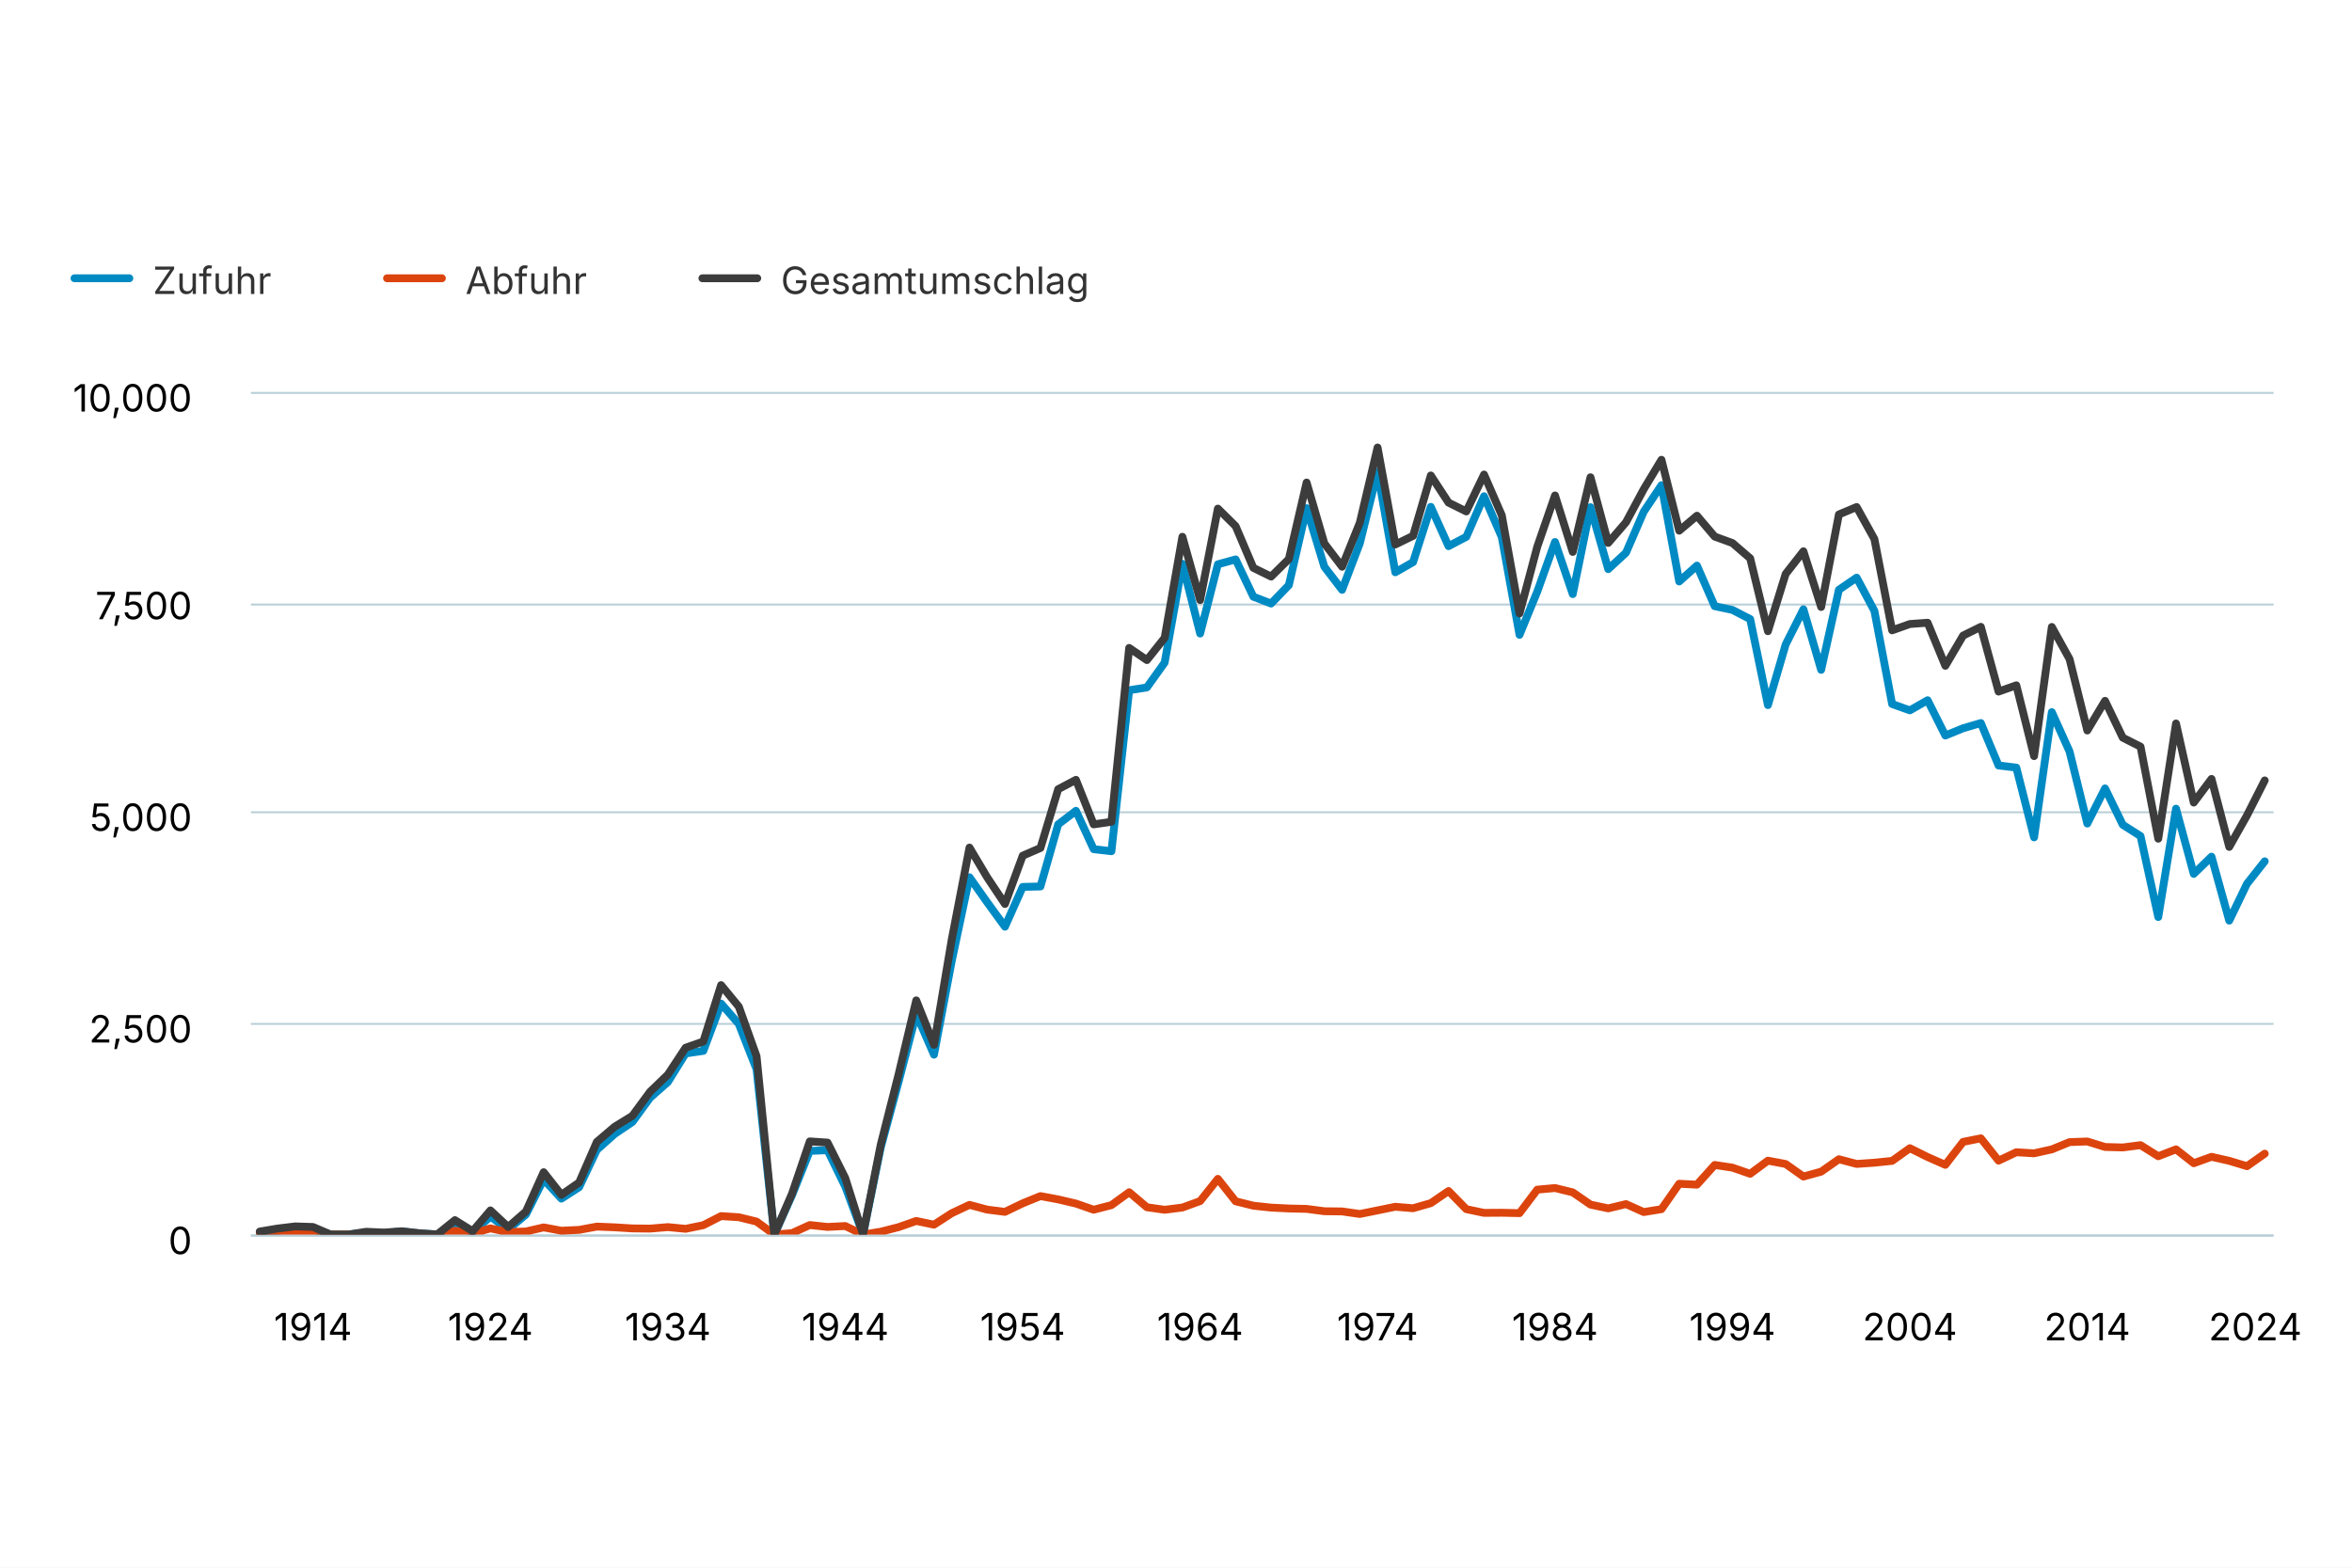
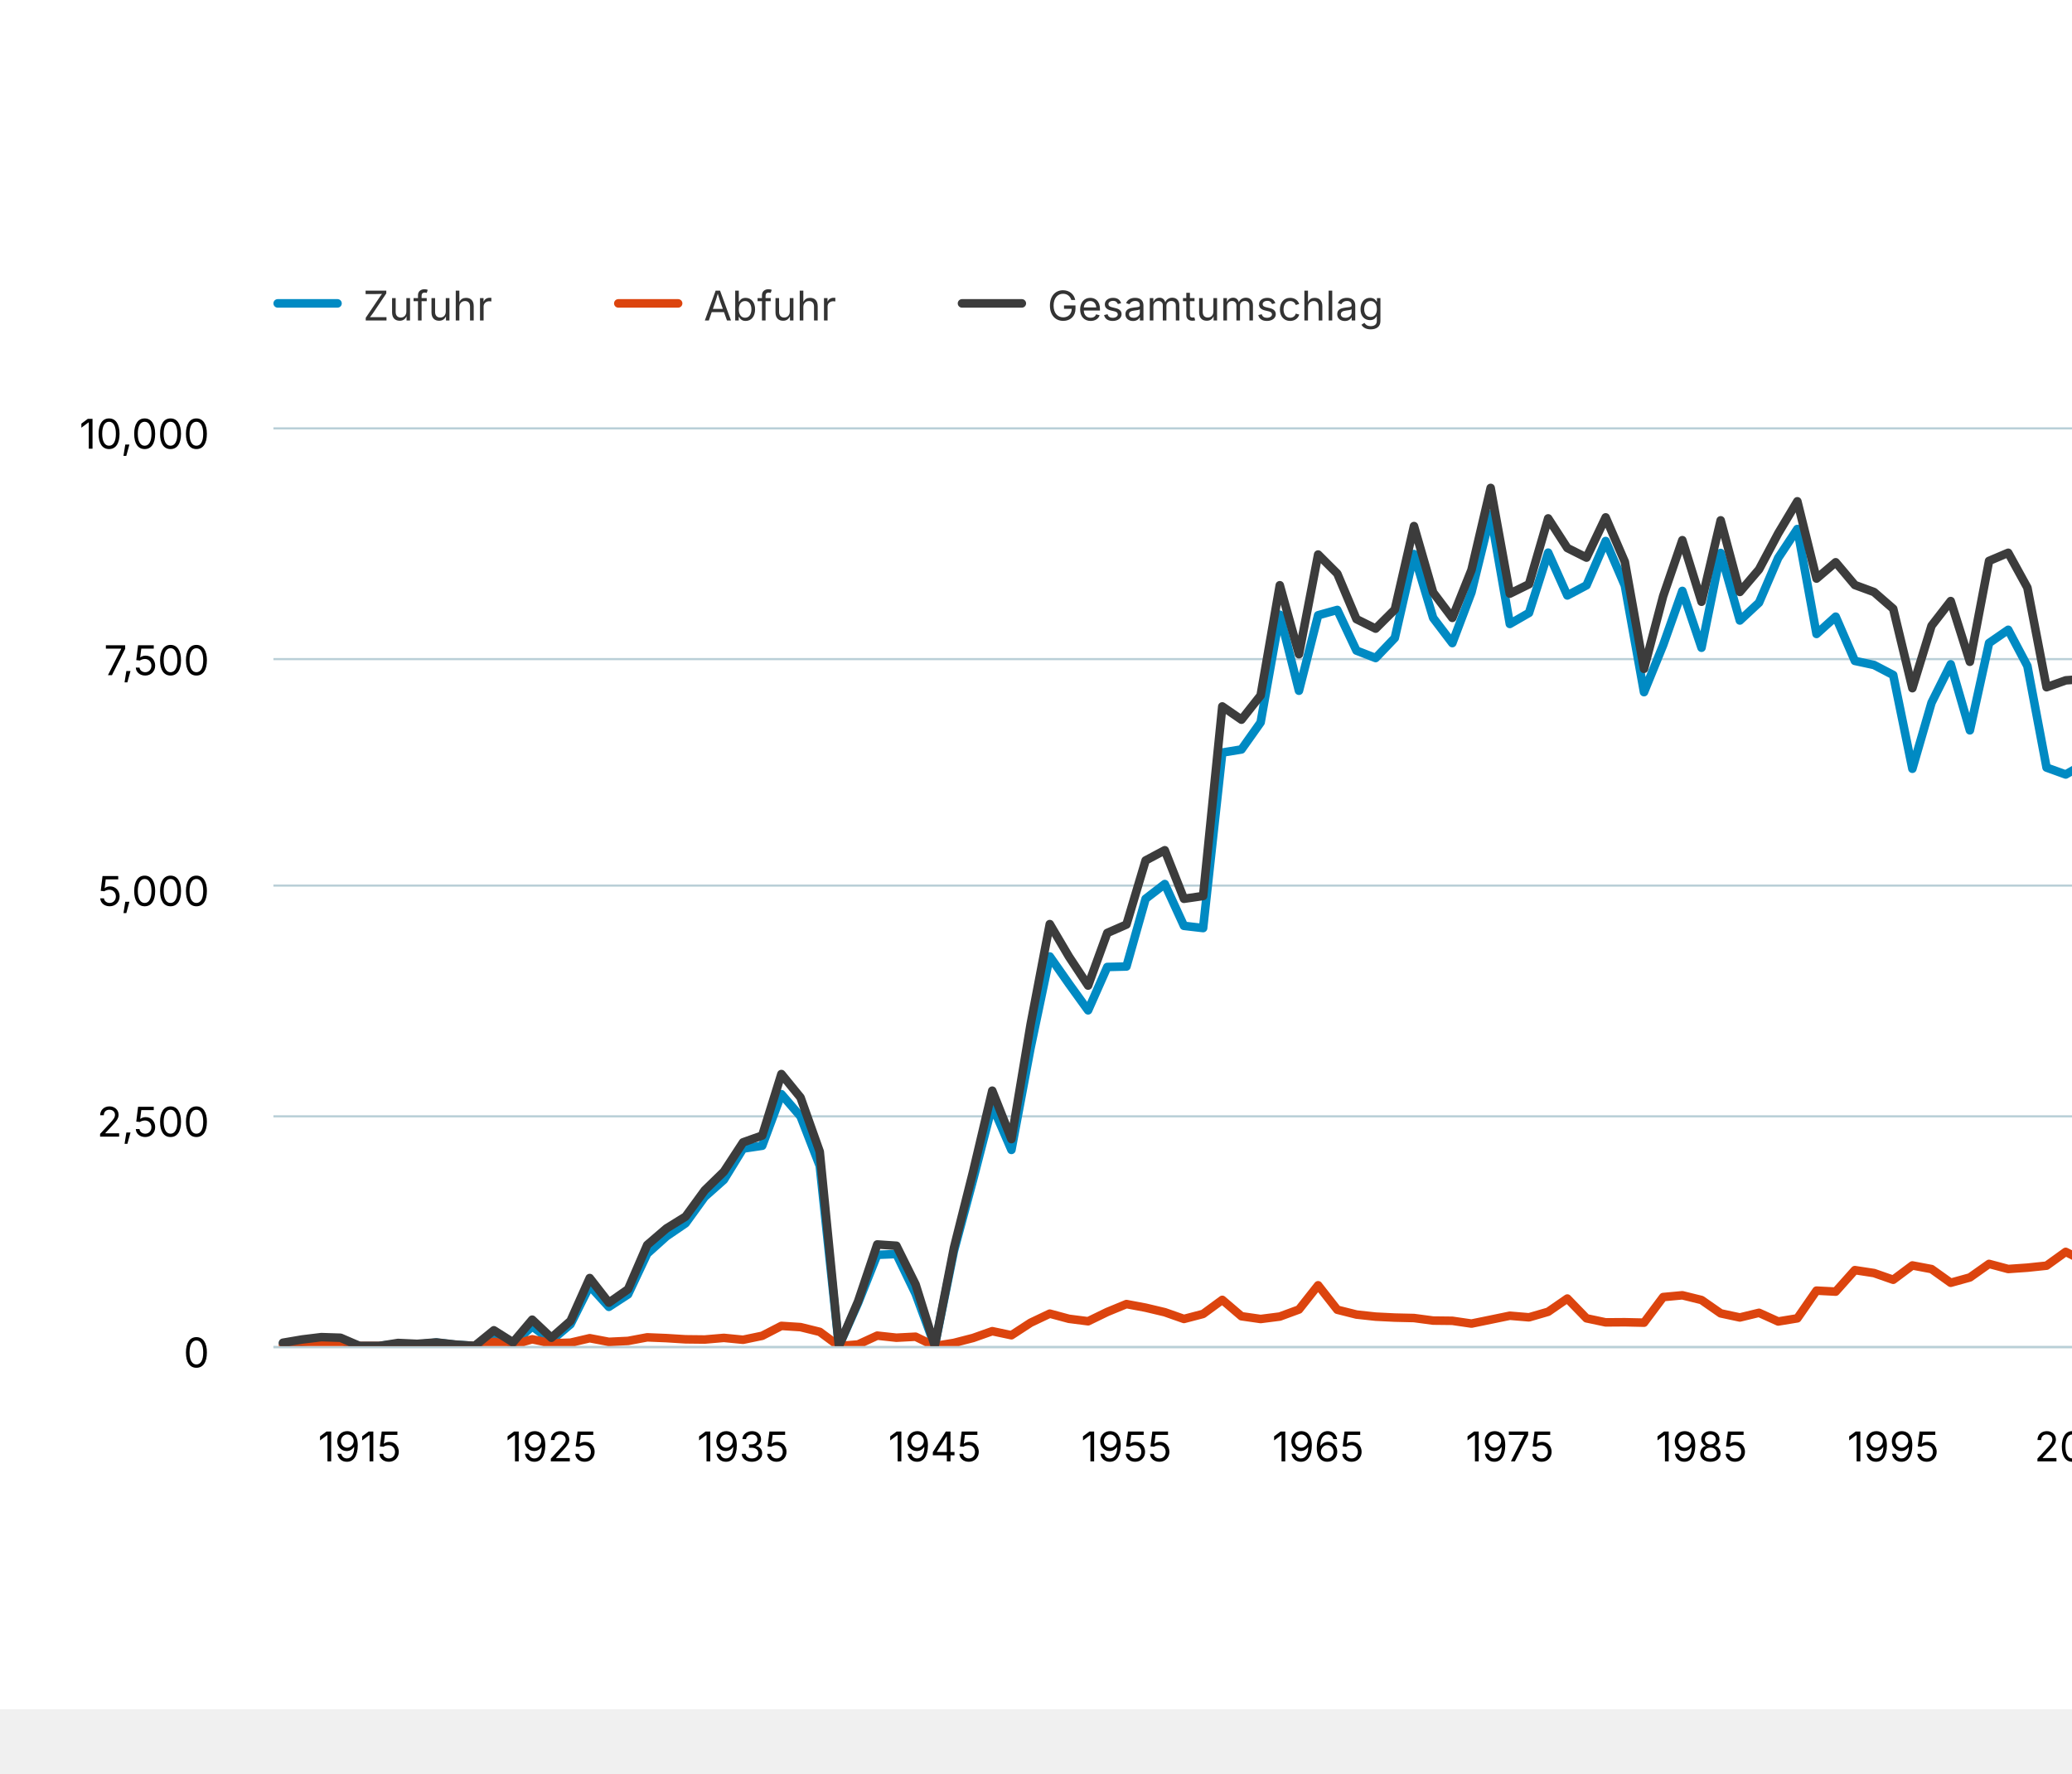
- <svg xmlns="http://www.w3.org/2000/svg" version="1.1" class="highcharts-root" style="font-family: Inter, &quot;Helvetica Neue&quot;, Helvetica, Arial, sans-serif; font-size: 1rem;" width="600" height="400" viewBox="0 0 600 400" role="img" aria-label="Güterumschlag seit 1911">
+ <svg xmlns="http://www.w3.org/2000/svg" version="1.1" class="highcharts-root" style="font-family: Inter, &quot;Helvetica Neue&quot;, Helvetica, Arial, sans-serif; font-size: 1rem;" viewBox="0 0 485 415">
  <defs>
    <filter id="highcharts-drop-shadow-0">
      <feDropShadow dx="1" dy="1" flood-color="#000000" flood-opacity="0.75" stdDeviation="2.5" />
    </filter>
-     <clipPath id="highcharts-dxp4tmi-124-">
+     <clipPath id="highcharts-kgwmxof-125-">
      <rect x="0" y="0" width="516" height="215" fill="none" />
    </clipPath>
  </defs>
  <rect fill="#ffffff" class="highcharts-background" filter="none" x="0" y="0" width="600" height="400" rx="0" ry="0" />
  <rect fill="none" class="highcharts-plot-background" x="64" y="100" width="516" height="215" filter="none" />
  <g class="highcharts-pane-group" data-z-index="0" />
  <g class="highcharts-grid highcharts-xaxis-grid" data-z-index="1">
-     <path fill="none" stroke="#e6e6e6" stroke-width="0" stroke-dasharray="none" data-z-index="1" class="highcharts-grid-line" d="M 82.5 100 L 82.5 315" opacity="1" />
-     <path fill="none" stroke="#e6e6e6" stroke-width="0" stroke-dasharray="none" data-z-index="1" class="highcharts-grid-line" d="M 127.5 100 L 127.5 315" opacity="1" />
-     <path fill="none" stroke="#e6e6e6" stroke-width="0" stroke-dasharray="none" data-z-index="1" class="highcharts-grid-line" d="M 172.5 100 L 172.5 315" opacity="1" />
-     <path fill="none" stroke="#e6e6e6" stroke-width="0" stroke-dasharray="none" data-z-index="1" class="highcharts-grid-line" d="M 217.5 100 L 217.5 315" opacity="1" />
-     <path fill="none" stroke="#e6e6e6" stroke-width="0" stroke-dasharray="none" data-z-index="1" class="highcharts-grid-line" d="M 263.5 100 L 263.5 315" opacity="1" />
-     <path fill="none" stroke="#e6e6e6" stroke-width="0" stroke-dasharray="none" data-z-index="1" class="highcharts-grid-line" d="M 308.5 100 L 308.5 315" opacity="1" />
-     <path fill="none" stroke="#e6e6e6" stroke-width="0" stroke-dasharray="none" data-z-index="1" class="highcharts-grid-line" d="M 353.5 100 L 353.5 315" opacity="1" />
-     <path fill="none" stroke="#e6e6e6" stroke-width="0" stroke-dasharray="none" data-z-index="1" class="highcharts-grid-line" d="M 398.5 100 L 398.5 315" opacity="1" />
-     <path fill="none" stroke="#e6e6e6" stroke-width="0" stroke-dasharray="none" data-z-index="1" class="highcharts-grid-line" d="M 444.5 100 L 444.5 315" opacity="1" />
-     <path fill="none" stroke="#e6e6e6" stroke-width="0" stroke-dasharray="none" data-z-index="1" class="highcharts-grid-line" d="M 489.5 100 L 489.5 315" opacity="1" />
-     <path fill="none" stroke="#e6e6e6" stroke-width="0" stroke-dasharray="none" data-z-index="1" class="highcharts-grid-line" d="M 534.5 100 L 534.5 315" opacity="1" />
+     <path fill="none" stroke="#e6e6e6" stroke-width="0" stroke-dasharray="none" data-z-index="1" class="highcharts-grid-line" d="M 86.5 100 L 86.5 315" opacity="1" />
+     <path fill="none" stroke="#e6e6e6" stroke-width="0" stroke-dasharray="none" data-z-index="1" class="highcharts-grid-line" d="M 131.5 100 L 131.5 315" opacity="1" />
+     <path fill="none" stroke="#e6e6e6" stroke-width="0" stroke-dasharray="none" data-z-index="1" class="highcharts-grid-line" d="M 176.5 100 L 176.5 315" opacity="1" />
+     <path fill="none" stroke="#e6e6e6" stroke-width="0" stroke-dasharray="none" data-z-index="1" class="highcharts-grid-line" d="M 221.5 100 L 221.5 315" opacity="1" />
+     <path fill="none" stroke="#e6e6e6" stroke-width="0" stroke-dasharray="none" data-z-index="1" class="highcharts-grid-line" d="M 265.5 100 L 265.5 315" opacity="1" />
+     <path fill="none" stroke="#e6e6e6" stroke-width="0" stroke-dasharray="none" data-z-index="1" class="highcharts-grid-line" d="M 310.5 100 L 310.5 315" opacity="1" />
+     <path fill="none" stroke="#e6e6e6" stroke-width="0" stroke-dasharray="none" data-z-index="1" class="highcharts-grid-line" d="M 355.5 100 L 355.5 315" opacity="1" />
+     <path fill="none" stroke="#e6e6e6" stroke-width="0" stroke-dasharray="none" data-z-index="1" class="highcharts-grid-line" d="M 400.5 100 L 400.5 315" opacity="1" />
+     <path fill="none" stroke="#e6e6e6" stroke-width="0" stroke-dasharray="none" data-z-index="1" class="highcharts-grid-line" d="M 445.5 100 L 445.5 315" opacity="1" />
+     <path fill="none" stroke="#e6e6e6" stroke-width="0" stroke-dasharray="none" data-z-index="1" class="highcharts-grid-line" d="M 490.5 100 L 490.5 315" opacity="1" />
+     <path fill="none" stroke="#e6e6e6" stroke-width="0" stroke-dasharray="none" data-z-index="1" class="highcharts-grid-line" d="M 535.5 100 L 535.5 315" opacity="1" />
    <path fill="none" stroke="#e6e6e6" stroke-width="0" stroke-dasharray="none" data-z-index="1" class="highcharts-grid-line" d="M 580.5 100 L 580.5 315" opacity="1" />
    <path fill="none" stroke="#e6e6e6" stroke-width="0" stroke-dasharray="none" data-z-index="1" class="highcharts-grid-line" d="M 64.5 100 L 64.5 315" opacity="1" />
  </g>
  <g class="highcharts-grid highcharts-yaxis-grid" data-z-index="1">
    <path fill="none" stroke="#B9CFD7" stroke-width="0.5" stroke-dasharray="none" data-z-index="1" class="highcharts-grid-line" d="M 64 315.25 L 580 315.25" opacity="1" />
    <path fill="none" stroke="#B9CFD7" stroke-width="0.5" stroke-dasharray="none" data-z-index="1" class="highcharts-grid-line" d="M 64 261.25 L 580 261.25" opacity="1" />
    <path fill="none" stroke="#B9CFD7" stroke-width="0.5" stroke-dasharray="none" data-z-index="1" class="highcharts-grid-line" d="M 64 207.25 L 580 207.25" opacity="1" />
    <path fill="none" stroke="#B9CFD7" stroke-width="0.5" stroke-dasharray="none" data-z-index="1" class="highcharts-grid-line" d="M 64 154.25 L 580 154.25" opacity="1" />
    <path fill="none" stroke="#B9CFD7" stroke-width="0.5" stroke-dasharray="none" data-z-index="1" class="highcharts-grid-line" d="M 64 100.25 L 580 100.25" opacity="1" />
  </g>
  <rect fill="none" class="highcharts-plot-border" data-z-index="1" stroke="#cccccc" stroke-width="0" x="64" y="100" width="516" height="215" />
  <g class="highcharts-axis highcharts-xaxis" data-z-index="2">
    <path fill="none" class="highcharts-axis-line" stroke="#B9CFD7" stroke-width="0.5" data-z-index="7" d="M 64 315.25 L 580 315.25" />
  </g>
  <g class="highcharts-axis highcharts-yaxis" data-z-index="2">
    <path fill="none" class="highcharts-axis-line" stroke="#B9CFD7" stroke-width="0" data-z-index="7" d="M 64 100 L 64 315" />
  </g>
  <g class="highcharts-series-group" data-z-index="3" filter="none">
-     <g class="highcharts-series highcharts-series-0 highcharts-line-series" data-z-index="0.1" opacity="1" transform="translate(64,100) scale(1 1)" clip-path="url(#highcharts-dxp4tmi-124-)">
-       <path fill="none" d="M 2.263 214.405 L 6.789 213.986 L 11.316 213.659 L 15.842 213.677 L 20.368 215 L 24.895 215 L 29.421 214.472 L 33.947 214.639 L 38.474 214.197 L 43 214.714 L 47.526 214.984 L 52.053 212.283 L 56.579 214.45 L 61.105 210.412 L 65.632 213.708 L 70.158 209.905 L 74.684 200.918 L 79.211 205.834 L 83.737 202.914 L 88.263 193.383 L 92.789 189.343 L 97.316 186.28 L 101.842 180.084 L 106.368 176.096 L 110.895 168.796 L 115.421 168.132 L 119.947 156.063 L 124.474 161.271 L 129 172.821 L 133.526 215 L 138.053 204.922 L 142.579 193.66 L 147.105 193.477 L 151.632 202.763 L 156.158 214.946 L 160.684 192.772 L 165.211 176.093 L 169.737 158.716 L 174.263 169.102 L 178.789 145.187 L 183.316 123.838 L 187.842 130.233 L 192.368 136.445 L 196.895 126.299 L 201.421 126.184 L 205.947 110.338 L 210.474 106.886 L 215 116.67 L 219.526 117.191 L 224.053 76.119 L 228.579 75.39 L 233.105 69.067 L 237.632 43.855 L 242.158 61.648 L 246.684 43.984 L 251.211 42.736 L 255.737 52.253 L 260.263 53.991 L 264.789 49.294 L 269.316 29.663 L 273.842 44.602 L 278.368 50.5 L 282.895 38.615 L 287.421 20.348 L 291.947 46.02 L 296.474 43.436 L 301 29.33 L 305.526 39.352 L 310.053 36.974 L 314.579 26.612 L 319.105 37.037 L 323.632 61.982 L 328.158 50.955 L 332.684 38.288 L 337.211 51.588 L 341.737 29.412 L 346.263 45.212 L 350.789 41.034 L 355.316 30.57 L 359.842 23.796 L 364.368 48.362 L 368.895 44.315 L 373.421 54.665 L 377.947 55.626 L 382.474 57.966 L 387 79.907 L 391.526 64.447 L 396.053 55.463 L 400.579 70.916 L 405.105 50.486 L 409.632 47.387 L 414.158 55.858 L 418.684 79.63 L 423.211 81.251 L 427.737 78.671 L 432.263 87.67 L 436.789 85.818 L 441.316 84.487 L 445.842 95.317 L 450.368 95.858 L 454.895 113.654 L 459.421 81.704 L 463.947 91.749 L 468.474 110.133 L 473 101.166 L 477.526 110.449 L 482.053 113.324 L 486.579 133.978 L 491.105 106.338 L 495.632 122.976 L 500.158 118.58 L 504.684 134.9 L 509.211 125.495 L 513.737 119.767" class="highcharts-graph" data-z-index="1" stroke="#008ac3" stroke-width="2" stroke-linejoin="round" stroke-linecap="round" filter="none" />
-       <path fill="none" d="M 2.263 214.405 L 6.789 213.986 L 11.316 213.659 L 15.842 213.677 L 20.368 215 L 24.895 215 L 29.421 214.472 L 33.947 214.639 L 38.474 214.197 L 43 214.714 L 47.526 214.984 L 52.053 212.283 L 56.579 214.45 L 61.105 210.412 L 65.632 213.708 L 70.158 209.905 L 74.684 200.918 L 79.211 205.834 L 83.737 202.914 L 88.263 193.383 L 92.789 189.343 L 97.316 186.28 L 101.842 180.084 L 106.368 176.096 L 110.895 168.796 L 115.421 168.132 L 119.947 156.063 L 124.474 161.271 L 129 172.821 L 133.526 215 L 138.053 204.922 L 142.579 193.66 L 147.105 193.477 L 151.632 202.763 L 156.158 214.946 L 160.684 192.772 L 165.211 176.093 L 169.737 158.716 L 174.263 169.102 L 178.789 145.187 L 183.316 123.838 L 187.842 130.233 L 192.368 136.445 L 196.895 126.299 L 201.421 126.184 L 205.947 110.338 L 210.474 106.886 L 215 116.67 L 219.526 117.191 L 224.053 76.119 L 228.579 75.39 L 233.105 69.067 L 237.632 43.855 L 242.158 61.648 L 246.684 43.984 L 251.211 42.736 L 255.737 52.253 L 260.263 53.991 L 264.789 49.294 L 269.316 29.663 L 273.842 44.602 L 278.368 50.5 L 282.895 38.615 L 287.421 20.348 L 291.947 46.02 L 296.474 43.436 L 301 29.33 L 305.526 39.352 L 310.053 36.974 L 314.579 26.612 L 319.105 37.037 L 323.632 61.982 L 328.158 50.955 L 332.684 38.288 L 337.211 51.588 L 341.737 29.412 L 346.263 45.212 L 350.789 41.034 L 355.316 30.57 L 359.842 23.796 L 364.368 48.362 L 368.895 44.315 L 373.421 54.665 L 377.947 55.626 L 382.474 57.966 L 387 79.907 L 391.526 64.447 L 396.053 55.463 L 400.579 70.916 L 405.105 50.486 L 409.632 47.387 L 414.158 55.858 L 418.684 79.63 L 423.211 81.251 L 427.737 78.671 L 432.263 87.67 L 436.789 85.818 L 441.316 84.487 L 445.842 95.317 L 450.368 95.858 L 454.895 113.654 L 459.421 81.704 L 463.947 91.749 L 468.474 110.133 L 473 101.166 L 477.526 110.449 L 482.053 113.324 L 486.579 133.978 L 491.105 106.338 L 495.632 122.976 L 500.158 118.58 L 504.684 134.9 L 509.211 125.495 L 513.737 119.767" data-z-index="2" class="highcharts-tracker-line" stroke-linecap="round" stroke-linejoin="round" stroke="rgba(192,192,192,0)" stroke-width="22" />
+     <g class="highcharts-series highcharts-series-0 highcharts-line-series" data-z-index="0.1" opacity="1" transform="translate(64,100) scale(1 1)" clip-path="url(#highcharts-kgwmxof-125-)">
+       <path fill="none" d="M 2.243 214.405 L 6.73 213.986 L 11.217 213.659 L 15.704 213.677 L 20.191 215 L 24.678 215 L 29.165 214.472 L 33.652 214.639 L 38.139 214.197 L 42.626 214.714 L 47.113 214.984 L 51.6 212.283 L 56.087 214.45 L 60.574 210.412 L 65.061 213.708 L 69.548 209.905 L 74.035 200.918 L 78.522 205.834 L 83.009 202.914 L 87.496 193.383 L 91.983 189.343 L 96.47 186.28 L 100.957 180.084 L 105.443 176.096 L 109.93 168.796 L 114.417 168.132 L 118.904 156.063 L 123.391 161.271 L 127.878 172.821 L 132.365 215 L 136.852 204.922 L 141.339 193.66 L 145.826 193.477 L 150.313 202.763 L 154.8 214.946 L 159.287 192.772 L 163.774 176.093 L 168.261 158.716 L 172.748 169.102 L 177.235 145.187 L 181.722 123.838 L 186.209 130.233 L 190.696 136.445 L 195.183 126.299 L 199.67 126.184 L 204.157 110.338 L 208.643 106.886 L 213.13 116.67 L 217.617 117.191 L 222.104 76.119 L 226.591 75.39 L 231.078 69.067 L 235.565 43.855 L 240.052 61.648 L 244.539 43.984 L 249.026 42.736 L 253.513 52.253 L 258 53.991 L 262.487 49.294 L 266.974 29.663 L 271.461 44.602 L 275.948 50.5 L 280.435 38.615 L 284.922 20.348 L 289.409 46.02 L 293.896 43.436 L 298.383 29.33 L 302.87 39.352 L 307.357 36.974 L 311.843 26.612 L 316.33 37.037 L 320.817 61.982 L 325.304 50.955 L 329.791 38.288 L 334.278 51.588 L 338.765 29.412 L 343.252 45.212 L 347.739 41.034 L 352.226 30.57 L 356.713 23.796 L 361.2 48.362 L 365.687 44.315 L 370.174 54.665 L 374.661 55.626 L 379.148 57.966 L 383.635 79.907 L 388.122 64.447 L 392.609 55.463 L 397.096 70.916 L 401.583 50.486 L 406.07 47.387 L 410.557 55.858 L 415.043 79.63 L 419.53 81.251 L 424.017 78.671 L 428.504 87.67 L 432.991 85.818 L 437.478 84.487 L 441.965 95.317 L 446.452 95.858 L 450.939 113.654 L 455.426 81.704 L 459.913 91.749 L 464.4 110.133 L 468.887 101.166 L 473.374 110.449 L 477.861 113.324 L 482.348 133.978 L 486.835 106.338 L 491.322 122.976 L 495.809 118.58 L 500.296 134.9 L 504.783 125.495 L 509.27 119.767 L 513.757 133.238" class="highcharts-graph" data-z-index="1" stroke="#008ac3" stroke-width="2" stroke-linejoin="round" stroke-linecap="round" filter="none" />
+       <path fill="none" d="M 2.243 214.405 L 6.73 213.986 L 11.217 213.659 L 15.704 213.677 L 20.191 215 L 24.678 215 L 29.165 214.472 L 33.652 214.639 L 38.139 214.197 L 42.626 214.714 L 47.113 214.984 L 51.6 212.283 L 56.087 214.45 L 60.574 210.412 L 65.061 213.708 L 69.548 209.905 L 74.035 200.918 L 78.522 205.834 L 83.009 202.914 L 87.496 193.383 L 91.983 189.343 L 96.47 186.28 L 100.957 180.084 L 105.443 176.096 L 109.93 168.796 L 114.417 168.132 L 118.904 156.063 L 123.391 161.271 L 127.878 172.821 L 132.365 215 L 136.852 204.922 L 141.339 193.66 L 145.826 193.477 L 150.313 202.763 L 154.8 214.946 L 159.287 192.772 L 163.774 176.093 L 168.261 158.716 L 172.748 169.102 L 177.235 145.187 L 181.722 123.838 L 186.209 130.233 L 190.696 136.445 L 195.183 126.299 L 199.67 126.184 L 204.157 110.338 L 208.643 106.886 L 213.13 116.67 L 217.617 117.191 L 222.104 76.119 L 226.591 75.39 L 231.078 69.067 L 235.565 43.855 L 240.052 61.648 L 244.539 43.984 L 249.026 42.736 L 253.513 52.253 L 258 53.991 L 262.487 49.294 L 266.974 29.663 L 271.461 44.602 L 275.948 50.5 L 280.435 38.615 L 284.922 20.348 L 289.409 46.02 L 293.896 43.436 L 298.383 29.33 L 302.87 39.352 L 307.357 36.974 L 311.843 26.612 L 316.33 37.037 L 320.817 61.982 L 325.304 50.955 L 329.791 38.288 L 334.278 51.588 L 338.765 29.412 L 343.252 45.212 L 347.739 41.034 L 352.226 30.57 L 356.713 23.796 L 361.2 48.362 L 365.687 44.315 L 370.174 54.665 L 374.661 55.626 L 379.148 57.966 L 383.635 79.907 L 388.122 64.447 L 392.609 55.463 L 397.096 70.916 L 401.583 50.486 L 406.07 47.387 L 410.557 55.858 L 415.043 79.63 L 419.53 81.251 L 424.017 78.671 L 428.504 87.67 L 432.991 85.818 L 437.478 84.487 L 441.965 95.317 L 446.452 95.858 L 450.939 113.654 L 455.426 81.704 L 459.913 91.749 L 464.4 110.133 L 468.887 101.166 L 473.374 110.449 L 477.861 113.324 L 482.348 133.978 L 486.835 106.338 L 491.322 122.976 L 495.809 118.58 L 500.296 134.9 L 504.783 125.495 L 509.27 119.767 L 513.757 133.238" data-z-index="2" class="highcharts-tracker-line" stroke-linecap="round" stroke-linejoin="round" stroke="rgba(192,192,192,0)" stroke-width="22" />
    </g>
    <g class="highcharts-markers highcharts-series-0 highcharts-line-series highcharts-tracker" data-z-index="0.1" opacity="1" transform="translate(64,100) scale(1 1)" clip-path="none" />
-     <g class="highcharts-series highcharts-series-1 highcharts-line-series" data-z-index="0.1" opacity="1" transform="translate(64,100) scale(1 1)" clip-path="url(#highcharts-dxp4tmi-124-)">
-       <path fill="none" d="M 2.263 214.826 L 6.789 214.483 L 11.316 214.263 L 15.842 214.387 L 20.368 215 L 24.895 215 L 29.421 214.816 L 33.947 214.857 L 38.474 214.964 L 43 214.948 L 47.526 214.993 L 52.053 214.038 L 56.579 214.695 L 61.105 213.426 L 65.632 214.365 L 70.158 214.22 L 74.684 213.175 L 79.211 214.023 L 83.737 213.809 L 88.263 212.97 L 92.789 213.154 L 97.316 213.433 L 101.842 213.482 L 106.368 213.099 L 110.895 213.539 L 115.421 212.607 L 119.947 210.291 L 124.474 210.582 L 129 211.686 L 133.526 215 L 138.053 214.633 L 142.579 212.572 L 147.105 213.056 L 151.632 212.823 L 156.158 215 L 160.684 214.27 L 165.211 213.117 L 169.737 211.53 L 174.263 212.479 L 178.789 209.554 L 183.316 207.425 L 187.842 208.634 L 192.368 209.209 L 196.895 207.032 L 201.421 205.186 L 205.947 206.03 L 210.474 207.092 L 215 208.667 L 219.526 207.494 L 224.053 204.203 L 228.579 208.033 L 233.105 208.679 L 237.632 208.106 L 242.158 206.458 L 246.684 200.788 L 251.211 206.51 L 255.737 207.639 L 260.263 208.124 L 264.789 208.349 L 269.316 208.453 L 273.842 209.05 L 278.368 209.1 L 282.895 209.752 L 287.421 208.837 L 291.947 207.911 L 296.474 208.287 L 301 206.987 L 305.526 203.891 L 310.053 208.52 L 314.579 209.468 L 319.105 209.437 L 323.632 209.537 L 328.158 203.544 L 332.684 203.129 L 337.211 204.236 L 341.737 207.36 L 346.263 208.318 L 350.789 207.231 L 355.316 209.259 L 359.842 208.522 L 364.368 202.04 L 368.895 202.271 L 373.421 197.242 L 377.947 197.928 L 382.474 199.495 L 387 196.147 L 391.526 196.994 L 396.053 200.199 L 400.579 198.955 L 405.105 195.78 L 409.632 196.979 L 414.158 196.667 L 418.684 196.198 L 423.211 192.968 L 427.737 195.22 L 432.263 197.211 L 436.789 191.355 L 441.316 190.449 L 445.842 196.144 L 450.368 193.999 L 454.895 194.269 L 459.421 193.269 L 463.947 191.413 L 468.474 191.252 L 473 192.656 L 477.526 192.776 L 482.053 192.188 L 486.579 195.015 L 491.105 193.26 L 495.632 196.799 L 500.158 195.163 L 504.684 196.188 L 509.211 197.558 L 513.737 194.361" class="highcharts-graph" data-z-index="1" stroke="#dc440e" stroke-width="2" stroke-linejoin="round" stroke-linecap="round" filter="none" />
-       <path fill="none" d="M 2.263 214.826 L 6.789 214.483 L 11.316 214.263 L 15.842 214.387 L 20.368 215 L 24.895 215 L 29.421 214.816 L 33.947 214.857 L 38.474 214.964 L 43 214.948 L 47.526 214.993 L 52.053 214.038 L 56.579 214.695 L 61.105 213.426 L 65.632 214.365 L 70.158 214.22 L 74.684 213.175 L 79.211 214.023 L 83.737 213.809 L 88.263 212.97 L 92.789 213.154 L 97.316 213.433 L 101.842 213.482 L 106.368 213.099 L 110.895 213.539 L 115.421 212.607 L 119.947 210.291 L 124.474 210.582 L 129 211.686 L 133.526 215 L 138.053 214.633 L 142.579 212.572 L 147.105 213.056 L 151.632 212.823 L 156.158 215 L 160.684 214.27 L 165.211 213.117 L 169.737 211.53 L 174.263 212.479 L 178.789 209.554 L 183.316 207.425 L 187.842 208.634 L 192.368 209.209 L 196.895 207.032 L 201.421 205.186 L 205.947 206.03 L 210.474 207.092 L 215 208.667 L 219.526 207.494 L 224.053 204.203 L 228.579 208.033 L 233.105 208.679 L 237.632 208.106 L 242.158 206.458 L 246.684 200.788 L 251.211 206.51 L 255.737 207.639 L 260.263 208.124 L 264.789 208.349 L 269.316 208.453 L 273.842 209.05 L 278.368 209.1 L 282.895 209.752 L 287.421 208.837 L 291.947 207.911 L 296.474 208.287 L 301 206.987 L 305.526 203.891 L 310.053 208.52 L 314.579 209.468 L 319.105 209.437 L 323.632 209.537 L 328.158 203.544 L 332.684 203.129 L 337.211 204.236 L 341.737 207.36 L 346.263 208.318 L 350.789 207.231 L 355.316 209.259 L 359.842 208.522 L 364.368 202.04 L 368.895 202.271 L 373.421 197.242 L 377.947 197.928 L 382.474 199.495 L 387 196.147 L 391.526 196.994 L 396.053 200.199 L 400.579 198.955 L 405.105 195.78 L 409.632 196.979 L 414.158 196.667 L 418.684 196.198 L 423.211 192.968 L 427.737 195.22 L 432.263 197.211 L 436.789 191.355 L 441.316 190.449 L 445.842 196.144 L 450.368 193.999 L 454.895 194.269 L 459.421 193.269 L 463.947 191.413 L 468.474 191.252 L 473 192.656 L 477.526 192.776 L 482.053 192.188 L 486.579 195.015 L 491.105 193.26 L 495.632 196.799 L 500.158 195.163 L 504.684 196.188 L 509.211 197.558 L 513.737 194.361" data-z-index="2" class="highcharts-tracker-line" stroke-linecap="round" stroke-linejoin="round" stroke="rgba(192,192,192,0)" stroke-width="22" />
+     <g class="highcharts-series highcharts-series-1 highcharts-line-series" data-z-index="0.1" opacity="1" transform="translate(64,100) scale(1 1)" clip-path="url(#highcharts-kgwmxof-125-)">
+       <path fill="none" d="M 2.243 214.826 L 6.73 214.483 L 11.217 214.263 L 15.704 214.387 L 20.191 215 L 24.678 215 L 29.165 214.816 L 33.652 214.857 L 38.139 214.964 L 42.626 214.948 L 47.113 214.993 L 51.6 214.038 L 56.087 214.695 L 60.574 213.426 L 65.061 214.365 L 69.548 214.22 L 74.035 213.175 L 78.522 214.023 L 83.009 213.809 L 87.496 212.97 L 91.983 213.154 L 96.47 213.433 L 100.957 213.482 L 105.443 213.099 L 109.93 213.539 L 114.417 212.607 L 118.904 210.291 L 123.391 210.582 L 127.878 211.686 L 132.365 215 L 136.852 214.633 L 141.339 212.572 L 145.826 213.056 L 150.313 212.823 L 154.8 215 L 159.287 214.27 L 163.774 213.117 L 168.261 211.53 L 172.748 212.479 L 177.235 209.554 L 181.722 207.425 L 186.209 208.634 L 190.696 209.209 L 195.183 207.032 L 199.67 205.186 L 204.157 206.03 L 208.643 207.092 L 213.13 208.667 L 217.617 207.494 L 222.104 204.203 L 226.591 208.033 L 231.078 208.679 L 235.565 208.106 L 240.052 206.458 L 244.539 200.788 L 249.026 206.51 L 253.513 207.639 L 258 208.124 L 262.487 208.349 L 266.974 208.453 L 271.461 209.05 L 275.948 209.1 L 280.435 209.752 L 284.922 208.837 L 289.409 207.911 L 293.896 208.287 L 298.383 206.987 L 302.87 203.891 L 307.357 208.52 L 311.843 209.468 L 316.33 209.437 L 320.817 209.537 L 325.304 203.544 L 329.791 203.129 L 334.278 204.236 L 338.765 207.36 L 343.252 208.318 L 347.739 207.231 L 352.226 209.259 L 356.713 208.522 L 361.2 202.04 L 365.687 202.271 L 370.174 197.242 L 374.661 197.928 L 379.148 199.495 L 383.635 196.147 L 388.122 196.994 L 392.609 200.199 L 397.096 198.955 L 401.583 195.78 L 406.07 196.979 L 410.557 196.667 L 415.043 196.198 L 419.53 192.968 L 424.017 195.22 L 428.504 197.211 L 432.991 191.355 L 437.478 190.449 L 441.965 196.144 L 446.452 193.999 L 450.939 194.269 L 455.426 193.269 L 459.913 191.413 L 464.4 191.252 L 468.887 192.656 L 473.374 192.776 L 477.861 192.188 L 482.348 195.015 L 486.835 193.26 L 491.322 196.799 L 495.809 195.163 L 500.296 196.188 L 504.783 197.558 L 509.27 194.361 L 513.757 193.943" class="highcharts-graph" data-z-index="1" stroke="#dc440e" stroke-width="2" stroke-linejoin="round" stroke-linecap="round" filter="none" />
+       <path fill="none" d="M 2.243 214.826 L 6.73 214.483 L 11.217 214.263 L 15.704 214.387 L 20.191 215 L 24.678 215 L 29.165 214.816 L 33.652 214.857 L 38.139 214.964 L 42.626 214.948 L 47.113 214.993 L 51.6 214.038 L 56.087 214.695 L 60.574 213.426 L 65.061 214.365 L 69.548 214.22 L 74.035 213.175 L 78.522 214.023 L 83.009 213.809 L 87.496 212.97 L 91.983 213.154 L 96.47 213.433 L 100.957 213.482 L 105.443 213.099 L 109.93 213.539 L 114.417 212.607 L 118.904 210.291 L 123.391 210.582 L 127.878 211.686 L 132.365 215 L 136.852 214.633 L 141.339 212.572 L 145.826 213.056 L 150.313 212.823 L 154.8 215 L 159.287 214.27 L 163.774 213.117 L 168.261 211.53 L 172.748 212.479 L 177.235 209.554 L 181.722 207.425 L 186.209 208.634 L 190.696 209.209 L 195.183 207.032 L 199.67 205.186 L 204.157 206.03 L 208.643 207.092 L 213.13 208.667 L 217.617 207.494 L 222.104 204.203 L 226.591 208.033 L 231.078 208.679 L 235.565 208.106 L 240.052 206.458 L 244.539 200.788 L 249.026 206.51 L 253.513 207.639 L 258 208.124 L 262.487 208.349 L 266.974 208.453 L 271.461 209.05 L 275.948 209.1 L 280.435 209.752 L 284.922 208.837 L 289.409 207.911 L 293.896 208.287 L 298.383 206.987 L 302.87 203.891 L 307.357 208.52 L 311.843 209.468 L 316.33 209.437 L 320.817 209.537 L 325.304 203.544 L 329.791 203.129 L 334.278 204.236 L 338.765 207.36 L 343.252 208.318 L 347.739 207.231 L 352.226 209.259 L 356.713 208.522 L 361.2 202.04 L 365.687 202.271 L 370.174 197.242 L 374.661 197.928 L 379.148 199.495 L 383.635 196.147 L 388.122 196.994 L 392.609 200.199 L 397.096 198.955 L 401.583 195.78 L 406.07 196.979 L 410.557 196.667 L 415.043 196.198 L 419.53 192.968 L 424.017 195.22 L 428.504 197.211 L 432.991 191.355 L 437.478 190.449 L 441.965 196.144 L 446.452 193.999 L 450.939 194.269 L 455.426 193.269 L 459.913 191.413 L 464.4 191.252 L 468.887 192.656 L 473.374 192.776 L 477.861 192.188 L 482.348 195.015 L 486.835 193.26 L 491.322 196.799 L 495.809 195.163 L 500.296 196.188 L 504.783 197.558 L 509.27 194.361 L 513.757 193.943" data-z-index="2" class="highcharts-tracker-line" stroke-linecap="round" stroke-linejoin="round" stroke="rgba(192,192,192,0)" stroke-width="22" />
    </g>
    <g class="highcharts-markers highcharts-series-1 highcharts-line-series highcharts-tracker" data-z-index="0.1" opacity="1" transform="translate(64,100) scale(1 1)" clip-path="none" />
-     <g class="highcharts-series highcharts-series-2 highcharts-line-series" data-z-index="0.1" opacity="1" transform="translate(64,100) scale(1 1)" clip-path="url(#highcharts-dxp4tmi-124-)">
-       <path fill="none" d="M 2.263 214.232 L 6.789 213.469 L 11.316 212.922 L 15.842 213.065 L 20.368 215 L 24.895 215 L 29.421 214.288 L 33.947 214.496 L 38.474 214.161 L 43 214.662 L 47.526 214.977 L 52.053 211.322 L 56.579 214.145 L 61.105 208.838 L 65.632 213.072 L 70.158 209.126 L 74.684 199.093 L 79.211 204.857 L 83.737 201.722 L 88.263 191.352 L 92.789 187.497 L 97.316 184.713 L 101.842 178.565 L 106.368 174.195 L 110.895 167.335 L 115.421 165.739 L 119.947 151.354 L 124.474 156.853 L 129 169.507 L 133.526 215 L 138.053 204.556 L 142.579 191.232 L 147.105 191.534 L 151.632 200.586 L 156.158 214.946 L 160.684 192.042 L 165.211 174.21 L 169.737 155.246 L 174.263 166.582 L 178.789 139.741 L 183.316 116.263 L 187.842 123.867 L 192.368 130.654 L 196.895 118.331 L 201.421 116.37 L 205.947 101.368 L 210.474 98.978 L 215 110.338 L 219.526 109.685 L 224.053 65.322 L 228.579 68.424 L 233.105 62.746 L 237.632 36.962 L 242.158 53.106 L 246.684 29.772 L 251.211 34.246 L 255.737 44.892 L 260.263 47.115 L 264.789 42.643 L 269.316 23.116 L 273.842 38.651 L 278.368 44.6 L 282.895 33.367 L 287.421 14.186 L 291.947 38.931 L 296.474 36.723 L 301 21.317 L 305.526 28.243 L 310.053 30.494 L 314.579 21.081 L 319.105 31.474 L 323.632 56.519 L 328.158 39.499 L 332.684 26.417 L 337.211 40.824 L 341.737 21.772 L 346.263 38.529 L 350.789 33.265 L 355.316 24.829 L 359.842 17.317 L 364.368 35.402 L 368.895 31.585 L 373.421 36.907 L 377.947 38.554 L 382.474 42.46 L 387 61.054 L 391.526 46.442 L 396.053 40.662 L 400.579 54.871 L 405.105 31.267 L 409.632 29.366 L 414.158 37.525 L 418.684 60.828 L 423.211 59.219 L 427.737 58.891 L 432.263 69.881 L 436.789 62.173 L 441.316 59.936 L 445.842 76.461 L 450.368 74.857 L 454.895 92.923 L 459.421 59.973 L 463.947 68.162 L 468.474 86.385 L 473 78.822 L 477.526 88.225 L 482.053 90.512 L 486.579 113.993 L 491.105 84.597 L 495.632 104.774 L 500.158 98.744 L 504.684 116.089 L 509.211 108.053 L 513.737 99.128" class="highcharts-graph" data-z-index="1" stroke="#3c3c3c" stroke-width="2" stroke-linejoin="round" stroke-linecap="round" filter="none" />
-       <path fill="none" d="M 2.263 214.232 L 6.789 213.469 L 11.316 212.922 L 15.842 213.065 L 20.368 215 L 24.895 215 L 29.421 214.288 L 33.947 214.496 L 38.474 214.161 L 43 214.662 L 47.526 214.977 L 52.053 211.322 L 56.579 214.145 L 61.105 208.838 L 65.632 213.072 L 70.158 209.126 L 74.684 199.093 L 79.211 204.857 L 83.737 201.722 L 88.263 191.352 L 92.789 187.497 L 97.316 184.713 L 101.842 178.565 L 106.368 174.195 L 110.895 167.335 L 115.421 165.739 L 119.947 151.354 L 124.474 156.853 L 129 169.507 L 133.526 215 L 138.053 204.556 L 142.579 191.232 L 147.105 191.534 L 151.632 200.586 L 156.158 214.946 L 160.684 192.042 L 165.211 174.21 L 169.737 155.246 L 174.263 166.582 L 178.789 139.741 L 183.316 116.263 L 187.842 123.867 L 192.368 130.654 L 196.895 118.331 L 201.421 116.37 L 205.947 101.368 L 210.474 98.978 L 215 110.338 L 219.526 109.685 L 224.053 65.322 L 228.579 68.424 L 233.105 62.746 L 237.632 36.962 L 242.158 53.106 L 246.684 29.772 L 251.211 34.246 L 255.737 44.892 L 260.263 47.115 L 264.789 42.643 L 269.316 23.116 L 273.842 38.651 L 278.368 44.6 L 282.895 33.367 L 287.421 14.186 L 291.947 38.931 L 296.474 36.723 L 301 21.317 L 305.526 28.243 L 310.053 30.494 L 314.579 21.081 L 319.105 31.474 L 323.632 56.519 L 328.158 39.499 L 332.684 26.417 L 337.211 40.824 L 341.737 21.772 L 346.263 38.529 L 350.789 33.265 L 355.316 24.829 L 359.842 17.317 L 364.368 35.402 L 368.895 31.585 L 373.421 36.907 L 377.947 38.554 L 382.474 42.46 L 387 61.054 L 391.526 46.442 L 396.053 40.662 L 400.579 54.871 L 405.105 31.267 L 409.632 29.366 L 414.158 37.525 L 418.684 60.828 L 423.211 59.219 L 427.737 58.891 L 432.263 69.881 L 436.789 62.173 L 441.316 59.936 L 445.842 76.461 L 450.368 74.857 L 454.895 92.923 L 459.421 59.973 L 463.947 68.162 L 468.474 86.385 L 473 78.822 L 477.526 88.225 L 482.053 90.512 L 486.579 113.993 L 491.105 84.597 L 495.632 104.774 L 500.158 98.744 L 504.684 116.089 L 509.211 108.053 L 513.737 99.128" data-z-index="2" class="highcharts-tracker-line" stroke-linecap="round" stroke-linejoin="round" stroke="rgba(192,192,192,0)" stroke-width="22" />
+     <g class="highcharts-series highcharts-series-2 highcharts-line-series" data-z-index="0.1" opacity="1" transform="translate(64,100) scale(1 1)" clip-path="url(#highcharts-kgwmxof-125-)">
+       <path fill="none" d="M 2.243 214.232 L 6.73 213.469 L 11.217 212.922 L 15.704 213.065 L 20.191 215 L 24.678 215 L 29.165 214.288 L 33.652 214.496 L 38.139 214.161 L 42.626 214.662 L 47.113 214.977 L 51.6 211.322 L 56.087 214.145 L 60.574 208.838 L 65.061 213.072 L 69.548 209.126 L 74.035 199.093 L 78.522 204.857 L 83.009 201.722 L 87.496 191.352 L 91.983 187.497 L 96.47 184.713 L 100.957 178.565 L 105.443 174.195 L 109.93 167.335 L 114.417 165.739 L 118.904 151.354 L 123.391 156.853 L 127.878 169.507 L 132.365 215 L 136.852 204.556 L 141.339 191.232 L 145.826 191.534 L 150.313 200.586 L 154.8 214.946 L 159.287 192.042 L 163.774 174.21 L 168.261 155.246 L 172.748 166.582 L 177.235 139.741 L 181.722 116.263 L 186.209 123.867 L 190.696 130.654 L 195.183 118.331 L 199.67 116.37 L 204.157 101.368 L 208.643 98.978 L 213.13 110.338 L 217.617 109.685 L 222.104 65.322 L 226.591 68.424 L 231.078 62.746 L 235.565 36.962 L 240.052 53.106 L 244.539 29.772 L 249.026 34.246 L 253.513 44.892 L 258 47.115 L 262.487 42.643 L 266.974 23.116 L 271.461 38.651 L 275.948 44.6 L 280.435 33.367 L 284.922 14.186 L 289.409 38.931 L 293.896 36.723 L 298.383 21.317 L 302.87 28.243 L 307.357 30.494 L 311.843 21.081 L 316.33 31.474 L 320.817 56.519 L 325.304 39.499 L 329.791 26.417 L 334.278 40.824 L 338.765 21.772 L 343.252 38.529 L 347.739 33.265 L 352.226 24.829 L 356.713 17.317 L 361.2 35.402 L 365.687 31.585 L 370.174 36.907 L 374.661 38.554 L 379.148 42.46 L 383.635 61.054 L 388.122 46.442 L 392.609 40.662 L 397.096 54.871 L 401.583 31.267 L 406.07 29.366 L 410.557 37.525 L 415.043 60.828 L 419.53 59.219 L 424.017 58.891 L 428.504 69.881 L 432.991 62.173 L 437.478 59.936 L 441.965 76.461 L 446.452 74.857 L 450.939 92.923 L 455.426 59.973 L 459.913 68.162 L 464.4 86.385 L 468.887 78.822 L 473.374 88.225 L 477.861 90.512 L 482.348 113.993 L 486.835 84.597 L 491.322 104.774 L 495.809 98.744 L 500.296 116.089 L 504.783 108.053 L 509.27 99.128 L 513.757 112.181" class="highcharts-graph" data-z-index="1" stroke="#3c3c3c" stroke-width="2" stroke-linejoin="round" stroke-linecap="round" filter="none" />
+       <path fill="none" d="M 2.243 214.232 L 6.73 213.469 L 11.217 212.922 L 15.704 213.065 L 20.191 215 L 24.678 215 L 29.165 214.288 L 33.652 214.496 L 38.139 214.161 L 42.626 214.662 L 47.113 214.977 L 51.6 211.322 L 56.087 214.145 L 60.574 208.838 L 65.061 213.072 L 69.548 209.126 L 74.035 199.093 L 78.522 204.857 L 83.009 201.722 L 87.496 191.352 L 91.983 187.497 L 96.47 184.713 L 100.957 178.565 L 105.443 174.195 L 109.93 167.335 L 114.417 165.739 L 118.904 151.354 L 123.391 156.853 L 127.878 169.507 L 132.365 215 L 136.852 204.556 L 141.339 191.232 L 145.826 191.534 L 150.313 200.586 L 154.8 214.946 L 159.287 192.042 L 163.774 174.21 L 168.261 155.246 L 172.748 166.582 L 177.235 139.741 L 181.722 116.263 L 186.209 123.867 L 190.696 130.654 L 195.183 118.331 L 199.67 116.37 L 204.157 101.368 L 208.643 98.978 L 213.13 110.338 L 217.617 109.685 L 222.104 65.322 L 226.591 68.424 L 231.078 62.746 L 235.565 36.962 L 240.052 53.106 L 244.539 29.772 L 249.026 34.246 L 253.513 44.892 L 258 47.115 L 262.487 42.643 L 266.974 23.116 L 271.461 38.651 L 275.948 44.6 L 280.435 33.367 L 284.922 14.186 L 289.409 38.931 L 293.896 36.723 L 298.383 21.317 L 302.87 28.243 L 307.357 30.494 L 311.843 21.081 L 316.33 31.474 L 320.817 56.519 L 325.304 39.499 L 329.791 26.417 L 334.278 40.824 L 338.765 21.772 L 343.252 38.529 L 347.739 33.265 L 352.226 24.829 L 356.713 17.317 L 361.2 35.402 L 365.687 31.585 L 370.174 36.907 L 374.661 38.554 L 379.148 42.46 L 383.635 61.054 L 388.122 46.442 L 392.609 40.662 L 397.096 54.871 L 401.583 31.267 L 406.07 29.366 L 410.557 37.525 L 415.043 60.828 L 419.53 59.219 L 424.017 58.891 L 428.504 69.881 L 432.991 62.173 L 437.478 59.936 L 441.965 76.461 L 446.452 74.857 L 450.939 92.923 L 455.426 59.973 L 459.913 68.162 L 464.4 86.385 L 468.887 78.822 L 473.374 88.225 L 477.861 90.512 L 482.348 113.993 L 486.835 84.597 L 491.322 104.774 L 495.809 98.744 L 500.296 116.089 L 504.783 108.053 L 509.27 99.128 L 513.757 112.181" data-z-index="2" class="highcharts-tracker-line" stroke-linecap="round" stroke-linejoin="round" stroke="rgba(192,192,192,0)" stroke-width="22" />
    </g>
    <g class="highcharts-markers highcharts-series-2 highcharts-line-series highcharts-tracker" data-z-index="0.1" opacity="1" transform="translate(64,100) scale(1 1)" clip-path="none" />
  </g>
  <text x="10" text-anchor="start" class="highcharts-caption" data-z-index="4" style="font-size: 0.8em; fill: rgb(102, 102, 102);" text-align="left" y="357" transform-origin="10 15" transform="translate(0,0) scale(1 1)" />
-   <g class="highcharts-legend highcharts-no-tooltip" data-z-index="7" text-align="left" transform="translate(10,55)">
+   <g class="highcharts-axis-labels highcharts-xaxis-labels" data-z-index="7">
+     <text x="84.191" text-anchor="middle" transform="translate(0,0)" style="cursor: default; font-size: 0.8em; fill: rgb(0, 0, 0);" y="342" opacity="1">1915</text>
+     <text x="129.061" text-anchor="middle" transform="translate(0,0)" style="cursor: default; font-size: 0.8em; fill: rgb(0, 0, 0);" y="342" opacity="1">1925</text>
+     <text x="173.93" text-anchor="middle" transform="translate(0,0)" style="cursor: default; font-size: 0.8em; fill: rgb(0, 0, 0);" y="342" opacity="1">1935</text>
+     <text x="218.8" text-anchor="middle" transform="translate(0,0)" style="cursor: default; font-size: 0.8em; fill: rgb(0, 0, 0);" y="342" opacity="1">1945</text>
+     <text x="263.67" text-anchor="middle" transform="translate(0,0)" style="cursor: default; font-size: 0.8em; fill: rgb(0, 0, 0);" y="342" opacity="1">1955</text>
+     <text x="308.539" text-anchor="middle" transform="translate(0,0)" style="cursor: default; font-size: 0.8em; fill: rgb(0, 0, 0);" y="342" opacity="1">1965</text>
+     <text x="353.409" text-anchor="middle" transform="translate(0,0)" style="cursor: default; font-size: 0.8em; fill: rgb(0, 0, 0);" y="342" opacity="1">1975</text>
+     <text x="398.278" text-anchor="middle" transform="translate(0,0)" style="cursor: default; font-size: 0.8em; fill: rgb(0, 0, 0);" y="342" opacity="1">1985</text>
+     <text x="443.148" text-anchor="middle" transform="translate(0,0)" style="cursor: default; font-size: 0.8em; fill: rgb(0, 0, 0);" y="342" opacity="1">1995</text>
+     <text x="488.017" text-anchor="middle" transform="translate(0,0)" style="cursor: default; font-size: 0.8em; fill: rgb(0, 0, 0);" y="342" opacity="1">2005</text>
+     <text x="532.887" text-anchor="middle" transform="translate(0,0)" style="cursor: default; font-size: 0.8em; fill: rgb(0, 0, 0);" y="342" opacity="1">2015</text>
+     <text x="575.758" text-anchor="middle" transform="translate(0,0)" style="cursor: default; font-size: 0.8em; fill: rgb(0, 0, 0);" y="342" opacity="1">2025</text>
+   </g>
+   <g class="highcharts-axis-labels highcharts-yaxis-labels" data-z-index="7">
+     <text x="49" text-anchor="end" transform="translate(0,0)" style="cursor: default; font-size: 0.8em; fill: rgb(0, 0, 0);" y="320" opacity="1">0</text>
+     <text x="49" text-anchor="end" transform="translate(0,0)" style="cursor: default; font-size: 0.8em; fill: rgb(0, 0, 0);" y="266" opacity="1">2,500</text>
+     <text x="49" text-anchor="end" transform="translate(0,0)" style="cursor: default; font-size: 0.8em; fill: rgb(0, 0, 0);" y="212" opacity="1">5,000</text>
+     <text x="49" text-anchor="end" transform="translate(0,0)" style="cursor: default; font-size: 0.8em; fill: rgb(0, 0, 0);" y="158" opacity="1">7,500</text>
+     <text x="49" text-anchor="end" transform="translate(0,0)" style="cursor: default; font-size: 0.8em; fill: rgb(0, 0, 0);" y="105" opacity="1">10,000</text>
+   </g>
+   <g class="highcharts-legend highcharts-no-tooltip" data-z-index="7" text-align="left" transform="translate(56,55)">
    <rect fill="none" class="highcharts-legend-box" rx="0" ry="0" stroke="#999999" stroke-width="0" filter="none" x="0" y="0" width="297" height="33" />
    <g data-z-index="1">
      <g>
        <g class="highcharts-legend-item highcharts-line-series highcharts-color-undefined highcharts-series-0" data-z-index="1" transform="translate(8,3)">
          <path fill="none" class="highcharts-graph" stroke-width="2" stroke-linecap="round" d="M 1 13 L 15 13" stroke="#008ac3" />
          <text x="21" text-anchor="start" data-z-index="2" style="cursor: pointer; font-size: 0.8em; text-decoration: none; font-weight: normal; fill: rgb(51, 51, 51);" y="17">Zufuhr</text>
        </g>
        <g class="highcharts-legend-item highcharts-line-series highcharts-color-undefined highcharts-series-1" data-z-index="1" transform="translate(87.73122,3)">
          <path fill="none" class="highcharts-graph" stroke-width="2" stroke-linecap="round" d="M 1 13 L 15 13" stroke="#dc440e" />
          <text x="21" y="17" text-anchor="start" data-z-index="2" style="cursor: pointer; font-size: 0.8em; text-decoration: none; font-weight: normal; fill: rgb(51, 51, 51);">Abfuhr</text>
        </g>
        <g class="highcharts-legend-item highcharts-line-series highcharts-color-undefined highcharts-series-2" data-z-index="1" transform="translate(168.1812,3)">
          <path fill="none" class="highcharts-graph" stroke-width="2" stroke-linecap="round" d="M 1 13 L 15 13" stroke="#3c3c3c" />
          <text x="21" y="17" text-anchor="start" data-z-index="2" style="cursor: pointer; font-size: 0.8em; text-decoration: none; font-weight: normal; fill: rgb(51, 51, 51);">Gesamtumschlag</text>
        </g>
      </g>
    </g>
  </g>
-   <g class="highcharts-axis-labels highcharts-xaxis-labels" data-z-index="7">
-     <text x="79.842" text-anchor="middle" transform="translate(0,0)" style="cursor: default; font-size: 0.8em; fill: rgb(0, 0, 0);" y="342" opacity="1">1914</text>
-     <text x="125.105" text-anchor="middle" transform="translate(0,0)" style="cursor: default; font-size: 0.8em; fill: rgb(0, 0, 0);" y="342" opacity="1">1924</text>
-     <text x="170.368" text-anchor="middle" transform="translate(0,0)" style="cursor: default; font-size: 0.8em; fill: rgb(0, 0, 0);" y="342" opacity="1">1934</text>
-     <text x="215.632" text-anchor="middle" transform="translate(0,0)" style="cursor: default; font-size: 0.8em; fill: rgb(0, 0, 0);" y="342" opacity="1">1944</text>
-     <text x="260.895" text-anchor="middle" transform="translate(0,0)" style="cursor: default; font-size: 0.8em; fill: rgb(0, 0, 0);" y="342" opacity="1">1954</text>
-     <text x="306.158" text-anchor="middle" transform="translate(0,0)" style="cursor: default; font-size: 0.8em; fill: rgb(0, 0, 0);" y="342" opacity="1">1964</text>
-     <text x="351.421" text-anchor="middle" transform="translate(0,0)" style="cursor: default; font-size: 0.8em; fill: rgb(0, 0, 0);" y="342" opacity="1">1974</text>
-     <text x="396.684" text-anchor="middle" transform="translate(0,0)" style="cursor: default; font-size: 0.8em; fill: rgb(0, 0, 0);" y="342" opacity="1">1984</text>
-     <text x="441.947" text-anchor="middle" transform="translate(0,0)" style="cursor: default; font-size: 0.8em; fill: rgb(0, 0, 0);" y="342" opacity="1">1994</text>
-     <text x="487.211" text-anchor="middle" transform="translate(0,0)" style="cursor: default; font-size: 0.8em; fill: rgb(0, 0, 0);" y="342" opacity="1">2004</text>
-     <text x="532.474" text-anchor="middle" transform="translate(0,0)" style="cursor: default; font-size: 0.8em; fill: rgb(0, 0, 0);" y="342" opacity="1">2014</text>
-     <text x="575.322" text-anchor="middle" transform="translate(0,0)" style="cursor: default; font-size: 0.8em; fill: rgb(0, 0, 0);" y="342" opacity="1">2024</text>
-   </g>
-   <g class="highcharts-axis-labels highcharts-yaxis-labels" data-z-index="7">
-     <text x="49" text-anchor="end" transform="translate(0,0)" style="cursor: default; font-size: 0.8em; fill: rgb(0, 0, 0);" y="320" opacity="1">0</text>
-     <text x="49" text-anchor="end" transform="translate(0,0)" style="cursor: default; font-size: 0.8em; fill: rgb(0, 0, 0);" y="266" opacity="1">2,500</text>
-     <text x="49" text-anchor="end" transform="translate(0,0)" style="cursor: default; font-size: 0.8em; fill: rgb(0, 0, 0);" y="212" opacity="1">5,000</text>
-     <text x="49" text-anchor="end" transform="translate(0,0)" style="cursor: default; font-size: 0.8em; fill: rgb(0, 0, 0);" y="158" opacity="1">7,500</text>
-     <text x="49" text-anchor="end" transform="translate(0,0)" style="cursor: default; font-size: 0.8em; fill: rgb(0, 0, 0);" y="105" opacity="1">10,000</text>
-   </g>
</svg>
